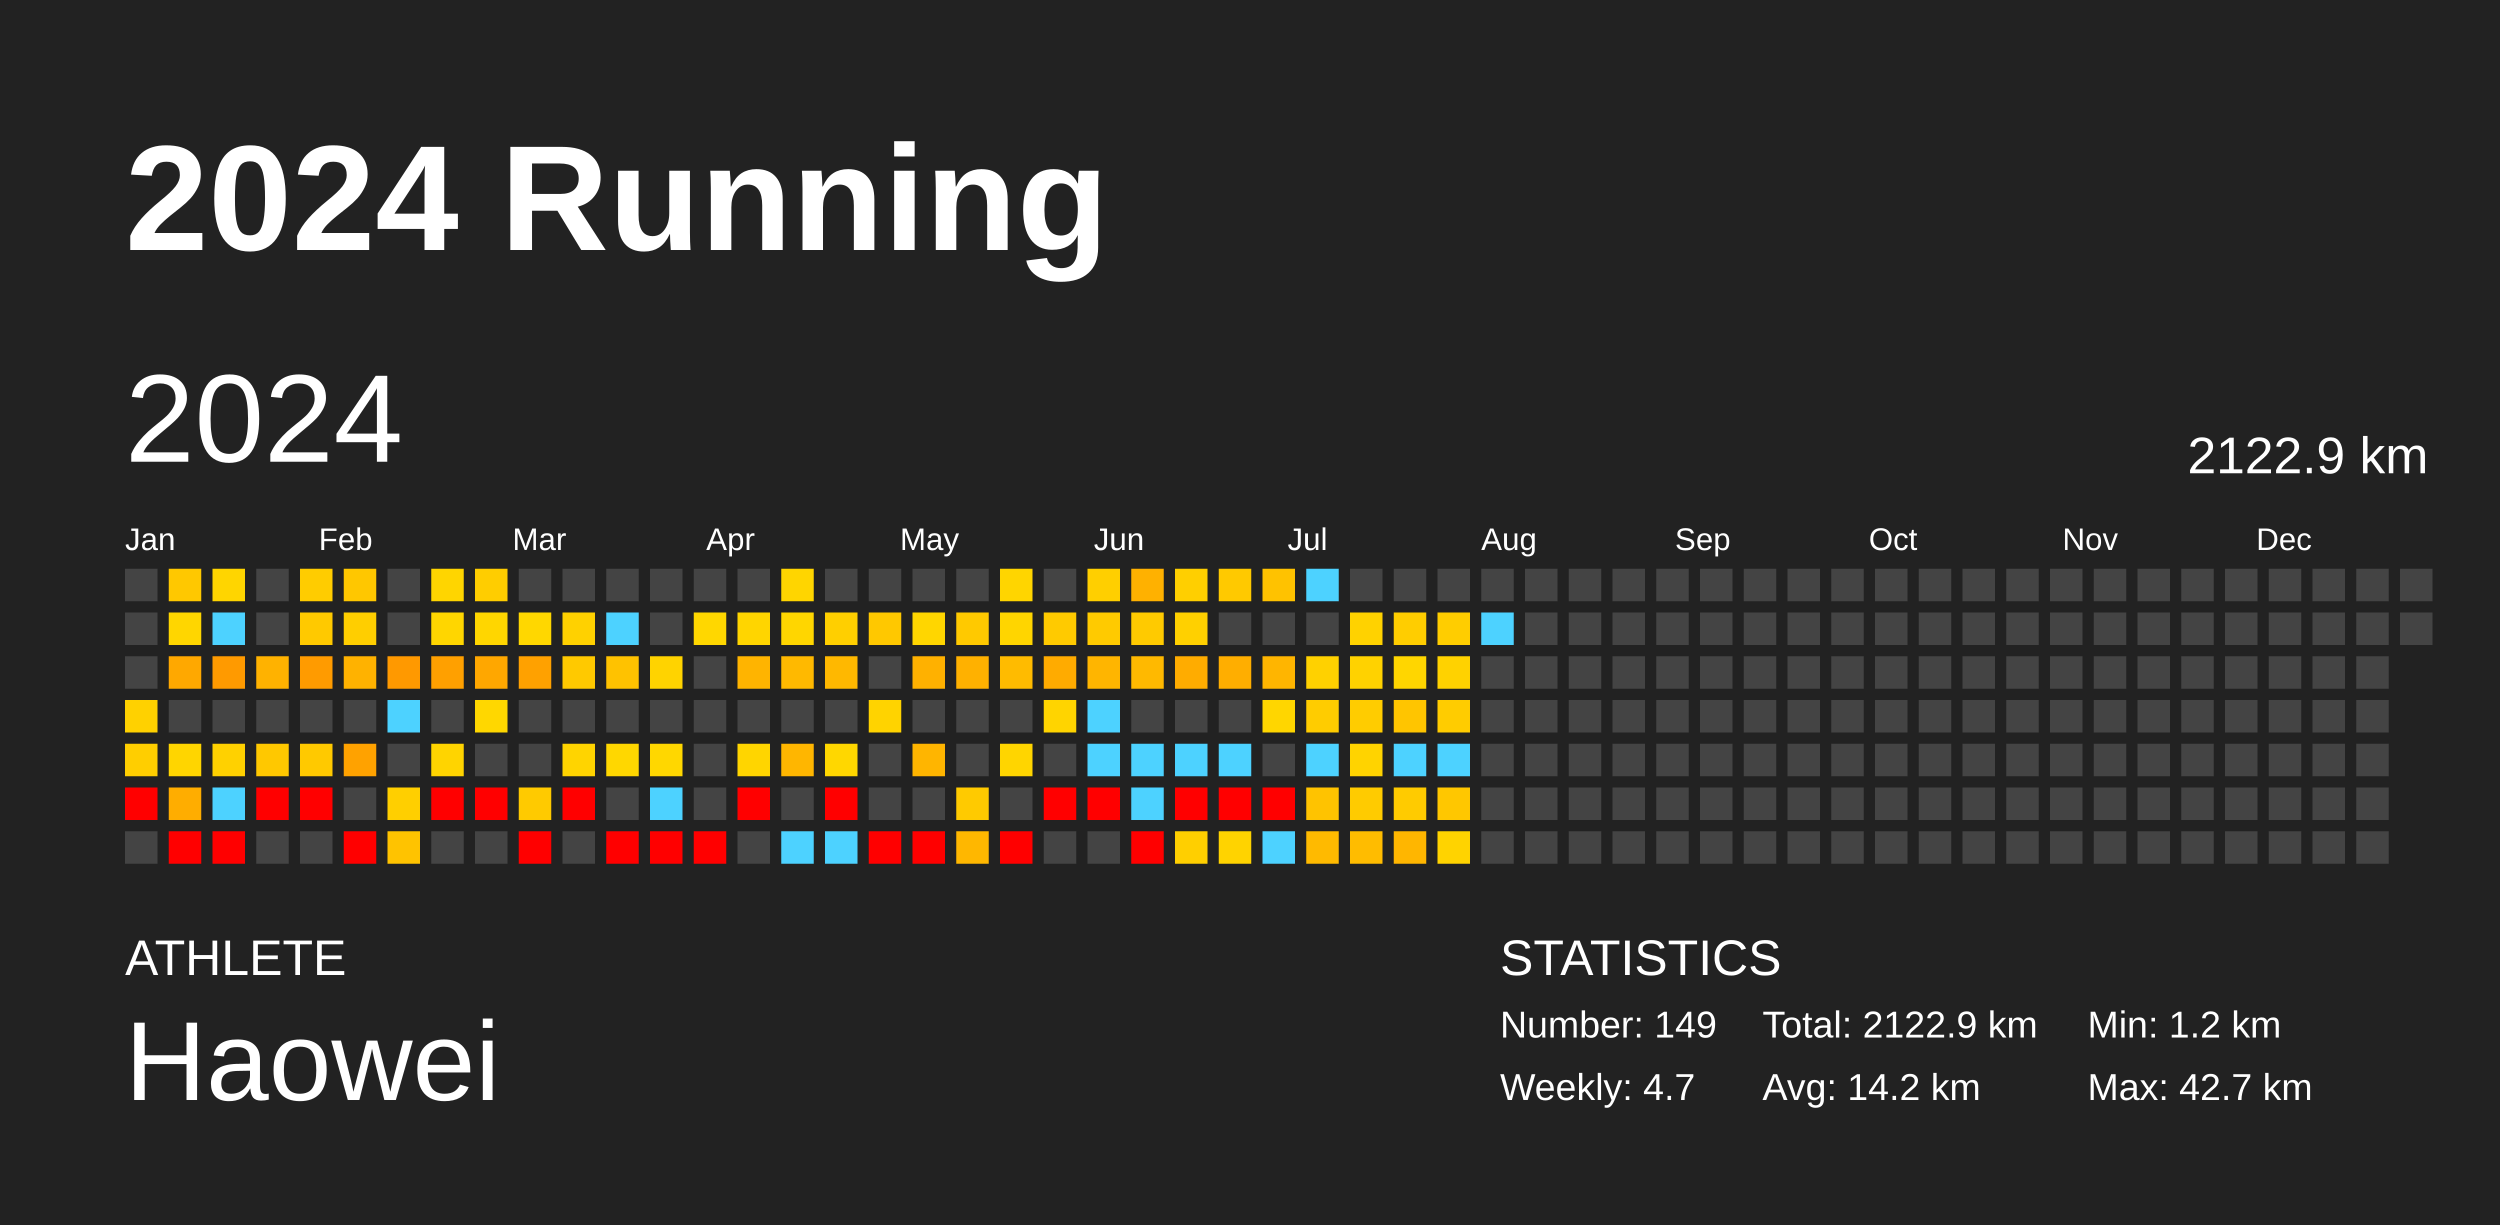
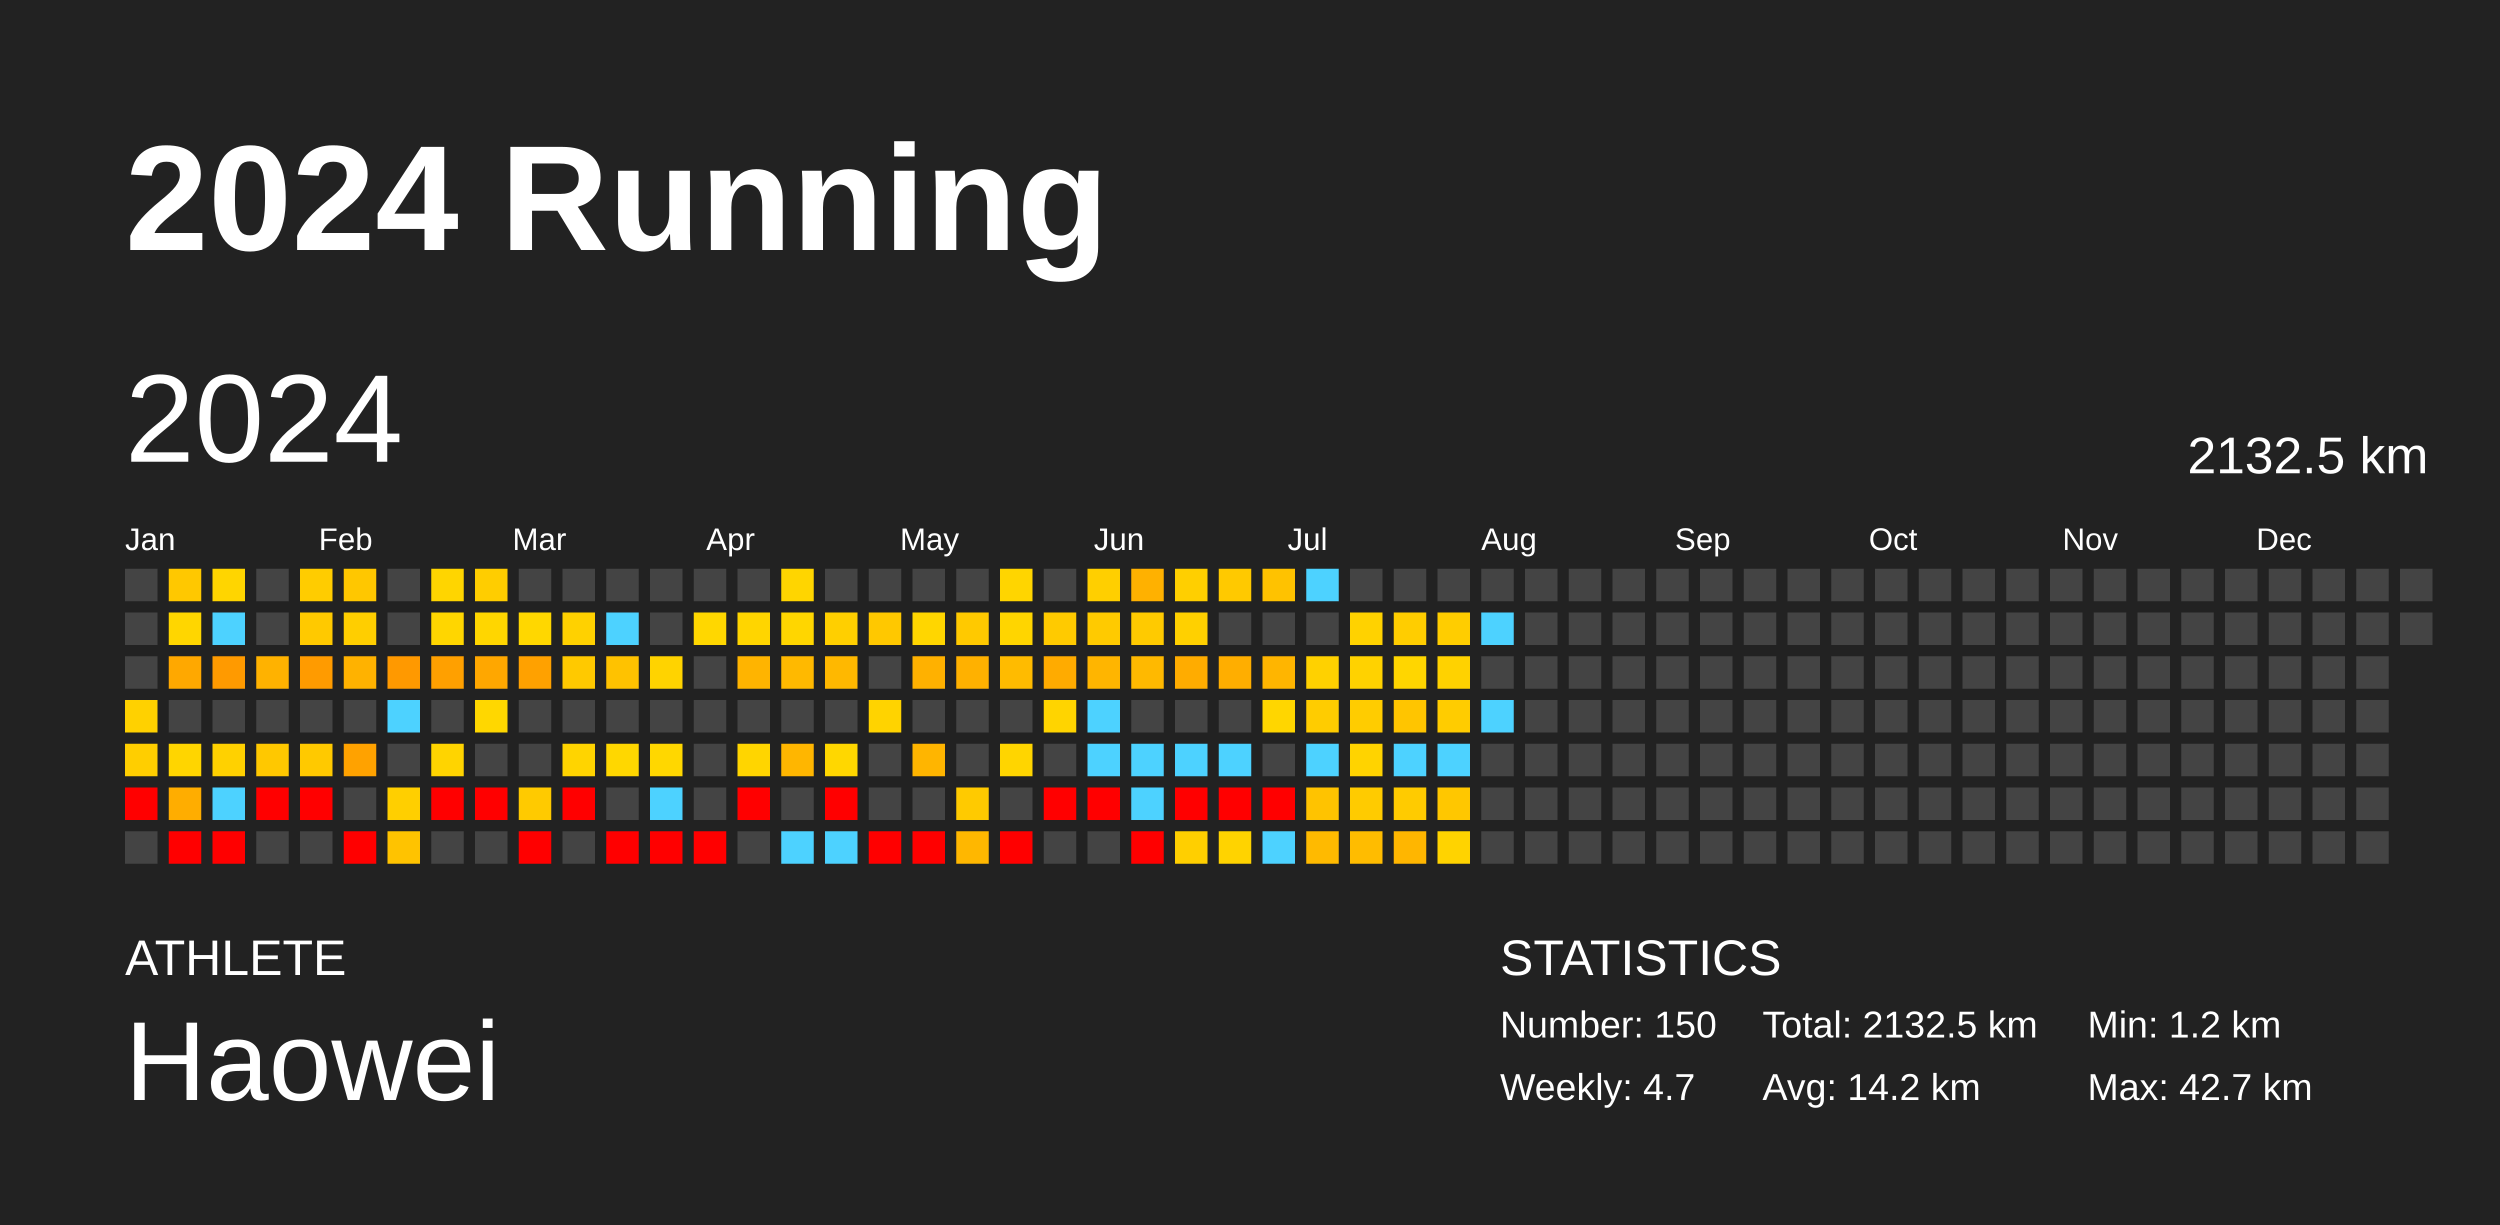
<svg xmlns="http://www.w3.org/2000/svg" baseProfile="full" height="98mm" version="1.1" viewBox="0,0,200,98" width="200mm">
  <defs />
  <rect fill="#222222" height="98" width="200" x="0" y="0" />
  <text fill="#FFFFFF" style="font-size:12px; font-family:Arial; font-weight:bold;" x="10" y="20">2024 Running</text>
  <text fill="#FFFFFF" style="font-size:4px; font-family:Arial" x="10" y="78">ATHLETE</text>
  <text fill="#FFFFFF" style="font-size:9px; font-family:Arial" x="10" y="88">Haowei</text>
  <text fill="#FFFFFF" style="font-size:4px; font-family:Arial" x="120" y="78">STATISTICS</text>
-   <text fill="#FFFFFF" style="font-size:3px; font-family:Arial" x="120" y="83">Number: 149</text>
+   <text fill="#FFFFFF" style="font-size:3px; font-family:Arial" x="120" y="83">Number: 150</text>
  <text fill="#FFFFFF" style="font-size:3px; font-family:Arial" x="120" y="88">Weekly: 4.7</text>
-   <text fill="#FFFFFF" style="font-size:3px; font-family:Arial" x="141" y="83">Total: 2122.9 km</text>
+   <text fill="#FFFFFF" style="font-size:3px; font-family:Arial" x="141" y="83">Total: 2132.5 km</text>
  <text fill="#FFFFFF" style="font-size:3px; font-family:Arial" x="141" y="88">Avg: 14.2 km</text>
  <text fill="#FFFFFF" style="font-size:3px; font-family:Arial" x="167" y="83">Min: 1.2 km</text>
  <text fill="#FFFFFF" style="font-size:3px; font-family:Arial" x="167" y="88">Max: 42.7 km</text>
  <text dominant-baseline="hanging" fill="#FFFFFF" style="font-size:10.0px; font-family:Arial;" x="10" y="30">2024</text>
-   <text dominant-baseline="hanging" fill="#FFFFFF" style="font-size:4.125px; font-family:Arial;" x="175" y="35">2122.9 km</text>
+   <text dominant-baseline="hanging" fill="#FFFFFF" style="font-size:4.125px; font-family:Arial;" x="175" y="35">2132.5 km</text>
  <text fill="#FFFFFF" style="font-size:2.5px; font-family:Arial" x="10.0" y="44">Jan</text>
  <text fill="#FFFFFF" style="font-size:2.5px; font-family:Arial" x="25.5" y="44">Feb</text>
  <text fill="#FFFFFF" style="font-size:2.5px; font-family:Arial" x="41.0" y="44">Mar</text>
  <text fill="#FFFFFF" style="font-size:2.5px; font-family:Arial" x="56.5" y="44">Apr</text>
  <text fill="#FFFFFF" style="font-size:2.5px; font-family:Arial" x="72.0" y="44">May</text>
  <text fill="#FFFFFF" style="font-size:2.5px; font-family:Arial" x="87.5" y="44">Jun</text>
  <text fill="#FFFFFF" style="font-size:2.5px; font-family:Arial" x="103.0" y="44">Jul</text>
  <text fill="#FFFFFF" style="font-size:2.5px; font-family:Arial" x="118.5" y="44">Aug</text>
  <text fill="#FFFFFF" style="font-size:2.5px; font-family:Arial" x="134.0" y="44">Sep</text>
  <text fill="#FFFFFF" style="font-size:2.5px; font-family:Arial" x="149.5" y="44">Oct</text>
  <text fill="#FFFFFF" style="font-size:2.5px; font-family:Arial" x="165.0" y="44">Nov</text>
  <text fill="#FFFFFF" style="font-size:2.5px; font-family:Arial" x="180.5" y="44">Dec</text>
  <rect fill="#444444" height="2.6" width="2.6" x="10.0" y="45.5" />
  <rect fill="#444444" height="2.6" width="2.6" x="10.0" y="49.0" />
  <rect fill="#444444" height="2.6" width="2.6" x="10.0" y="52.5" />
  <rect fill="#ffd100" height="2.6" width="2.6" x="10.0" y="56.0" />
  <rect fill="#ffce00" height="2.6" width="2.6" x="10.0" y="59.5" />
  <rect fill="red" height="2.6" width="2.6" x="10.0" y="63.0" />
  <rect fill="#444444" height="2.6" width="2.6" x="10.0" y="66.5" />
  <rect fill="#ffc800" height="2.6" width="2.6" x="13.5" y="45.5" />
  <rect fill="#ffd600" height="2.6" width="2.6" x="13.5" y="49.0" />
  <rect fill="#ffa800" height="2.6" width="2.6" x="13.5" y="52.5" />
  <rect fill="#444444" height="2.6" width="2.6" x="13.5" y="56.0" />
  <rect fill="#ffd500" height="2.6" width="2.6" x="13.5" y="59.5" />
  <rect fill="#ffad00" height="2.6" width="2.6" x="13.5" y="63.0" />
  <rect fill="red" height="2.6" width="2.6" x="13.5" y="66.5" />
  <rect fill="#ffd500" height="2.6" width="2.6" x="17.0" y="45.5" />
  <rect fill="#4dd2ff" height="2.6" width="2.6" x="17.0" y="49.0" />
  <rect fill="#ff9a00" height="2.6" width="2.6" x="17.0" y="52.5" />
  <rect fill="#444444" height="2.6" width="2.6" x="17.0" y="56.0" />
  <rect fill="#ffd100" height="2.6" width="2.6" x="17.0" y="59.5" />
  <rect fill="#4dd2ff" height="2.6" width="2.6" x="17.0" y="63.0" />
  <rect fill="red" height="2.6" width="2.6" x="17.0" y="66.5" />
  <rect fill="#444444" height="2.6" width="2.6" x="20.5" y="45.5" />
  <rect fill="#444444" height="2.6" width="2.6" x="20.5" y="49.0" />
  <rect fill="#ffb200" height="2.6" width="2.6" x="20.5" y="52.5" />
  <rect fill="#444444" height="2.6" width="2.6" x="20.5" y="56.0" />
  <rect fill="#ffc800" height="2.6" width="2.6" x="20.5" y="59.5" />
  <rect fill="red" height="2.6" width="2.6" x="20.5" y="63.0" />
  <rect fill="#444444" height="2.6" width="2.6" x="20.5" y="66.5" />
  <rect fill="#ffcc00" height="2.6" width="2.6" x="24.0" y="45.5" />
  <rect fill="#ffc900" height="2.6" width="2.6" x="24.0" y="49.0" />
  <rect fill="#ff9b00" height="2.6" width="2.6" x="24.0" y="52.5" />
  <rect fill="#444444" height="2.6" width="2.6" x="24.0" y="56.0" />
  <rect fill="#ffc900" height="2.6" width="2.6" x="24.0" y="59.5" />
  <rect fill="red" height="2.6" width="2.6" x="24.0" y="63.0" />
  <rect fill="#444444" height="2.6" width="2.6" x="24.0" y="66.5" />
  <rect fill="#ffc700" height="2.6" width="2.6" x="27.5" y="45.5" />
  <rect fill="#ffce00" height="2.6" width="2.6" x="27.5" y="49.0" />
  <rect fill="#ffb200" height="2.6" width="2.6" x="27.5" y="52.5" />
  <rect fill="#444444" height="2.6" width="2.6" x="27.5" y="56.0" />
  <rect fill="#ffa200" height="2.6" width="2.6" x="27.5" y="59.5" />
  <rect fill="#444444" height="2.6" width="2.6" x="27.5" y="63.0" />
  <rect fill="red" height="2.6" width="2.6" x="27.5" y="66.5" />
  <rect fill="#444444" height="2.6" width="2.6" x="31.0" y="45.5" />
  <rect fill="#444444" height="2.6" width="2.6" x="31.0" y="49.0" />
  <rect fill="#ff9900" height="2.6" width="2.6" x="31.0" y="52.5" />
  <rect fill="#4dd2ff" height="2.6" width="2.6" x="31.0" y="56.0" />
  <rect fill="#444444" height="2.6" width="2.6" x="31.0" y="59.5" />
  <rect fill="#ffcf00" height="2.6" width="2.6" x="31.0" y="63.0" />
  <rect fill="#ffc300" height="2.6" width="2.6" x="31.0" y="66.5" />
  <rect fill="#ffd500" height="2.6" width="2.6" x="34.5" y="45.5" />
  <rect fill="#ffd600" height="2.6" width="2.6" x="34.5" y="49.0" />
  <rect fill="#ffa000" height="2.6" width="2.6" x="34.5" y="52.5" />
  <rect fill="#444444" height="2.6" width="2.6" x="34.5" y="56.0" />
  <rect fill="#ffd400" height="2.6" width="2.6" x="34.5" y="59.5" />
  <rect fill="red" height="2.6" width="2.6" x="34.5" y="63.0" />
  <rect fill="#444444" height="2.6" width="2.6" x="34.5" y="66.5" />
  <rect fill="#ffcd00" height="2.6" width="2.6" x="38.0" y="45.5" />
  <rect fill="#ffd600" height="2.6" width="2.6" x="38.0" y="49.0" />
  <rect fill="#ffa700" height="2.6" width="2.6" x="38.0" y="52.5" />
  <rect fill="#ffd700" height="2.6" width="2.6" x="38.0" y="56.0" />
  <rect fill="#444444" height="2.6" width="2.6" x="38.0" y="59.5" />
  <rect fill="red" height="2.6" width="2.6" x="38.0" y="63.0" />
  <rect fill="#444444" height="2.6" width="2.6" x="38.0" y="66.5" />
  <rect fill="#444444" height="2.6" width="2.6" x="41.5" y="45.5" />
  <rect fill="#ffd700" height="2.6" width="2.6" x="41.5" y="49.0" />
  <rect fill="#ffa100" height="2.6" width="2.6" x="41.5" y="52.5" />
  <rect fill="#444444" height="2.6" width="2.6" x="41.5" y="56.0" />
  <rect fill="#444444" height="2.6" width="2.6" x="41.5" y="59.5" />
  <rect fill="#ffca00" height="2.6" width="2.6" x="41.5" y="63.0" />
  <rect fill="red" height="2.6" width="2.6" x="41.5" y="66.5" />
  <rect fill="#444444" height="2.6" width="2.6" x="45.0" y="45.5" />
  <rect fill="#ffd100" height="2.6" width="2.6" x="45.0" y="49.0" />
  <rect fill="#ffc900" height="2.6" width="2.6" x="45.0" y="52.5" />
  <rect fill="#444444" height="2.6" width="2.6" x="45.0" y="56.0" />
  <rect fill="#ffd400" height="2.6" width="2.6" x="45.0" y="59.5" />
  <rect fill="red" height="2.6" width="2.6" x="45.0" y="63.0" />
  <rect fill="#444444" height="2.6" width="2.6" x="45.0" y="66.5" />
  <rect fill="#444444" height="2.6" width="2.6" x="48.5" y="45.5" />
  <rect fill="#4dd2ff" height="2.6" width="2.6" x="48.5" y="49.0" />
  <rect fill="#ffc200" height="2.6" width="2.6" x="48.5" y="52.5" />
  <rect fill="#444444" height="2.6" width="2.6" x="48.5" y="56.0" />
  <rect fill="#ffd700" height="2.6" width="2.6" x="48.5" y="59.5" />
  <rect fill="#444444" height="2.6" width="2.6" x="48.5" y="63.0" />
  <rect fill="red" height="2.6" width="2.6" x="48.5" y="66.5" />
  <rect fill="#444444" height="2.6" width="2.6" x="52.0" y="45.5" />
  <rect fill="#444444" height="2.6" width="2.6" x="52.0" y="49.0" />
  <rect fill="#ffd300" height="2.6" width="2.6" x="52.0" y="52.5" />
  <rect fill="#444444" height="2.6" width="2.6" x="52.0" y="56.0" />
  <rect fill="#ffd700" height="2.6" width="2.6" x="52.0" y="59.5" />
  <rect fill="#4dd2ff" height="2.6" width="2.6" x="52.0" y="63.0" />
  <rect fill="red" height="2.6" width="2.6" x="52.0" y="66.5" />
  <rect fill="#444444" height="2.6" width="2.6" x="55.5" y="45.5" />
  <rect fill="#ffd700" height="2.6" width="2.6" x="55.5" y="49.0" />
  <rect fill="#444444" height="2.6" width="2.6" x="55.5" y="52.5" />
  <rect fill="#444444" height="2.6" width="2.6" x="55.5" y="56.0" />
  <rect fill="#444444" height="2.6" width="2.6" x="55.5" y="59.5" />
  <rect fill="#444444" height="2.6" width="2.6" x="55.5" y="63.0" />
  <rect fill="red" height="2.6" width="2.6" x="55.5" y="66.5" />
  <rect fill="#444444" height="2.6" width="2.6" x="59.0" y="45.5" />
  <rect fill="#ffd500" height="2.6" width="2.6" x="59.0" y="49.0" />
  <rect fill="#ffb400" height="2.6" width="2.6" x="59.0" y="52.5" />
  <rect fill="#444444" height="2.6" width="2.6" x="59.0" y="56.0" />
  <rect fill="#ffd500" height="2.6" width="2.6" x="59.0" y="59.5" />
  <rect fill="red" height="2.6" width="2.6" x="59.0" y="63.0" />
  <rect fill="#444444" height="2.6" width="2.6" x="59.0" y="66.5" />
  <rect fill="#ffd500" height="2.6" width="2.6" x="62.5" y="45.5" />
  <rect fill="#ffd600" height="2.6" width="2.6" x="62.5" y="49.0" />
  <rect fill="#ffb900" height="2.6" width="2.6" x="62.5" y="52.5" />
  <rect fill="#444444" height="2.6" width="2.6" x="62.5" y="56.0" />
  <rect fill="#ffb600" height="2.6" width="2.6" x="62.5" y="59.5" />
  <rect fill="#444444" height="2.6" width="2.6" x="62.5" y="63.0" />
  <rect fill="#4dd2ff" height="2.6" width="2.6" x="62.5" y="66.5" />
  <rect fill="#444444" height="2.6" width="2.6" x="66.0" y="45.5" />
  <rect fill="#ffcf00" height="2.6" width="2.6" x="66.0" y="49.0" />
  <rect fill="#ffb800" height="2.6" width="2.6" x="66.0" y="52.5" />
  <rect fill="#444444" height="2.6" width="2.6" x="66.0" y="56.0" />
  <rect fill="#ffd700" height="2.6" width="2.6" x="66.0" y="59.5" />
  <rect fill="red" height="2.6" width="2.6" x="66.0" y="63.0" />
  <rect fill="#4dd2ff" height="2.6" width="2.6" x="66.0" y="66.5" />
  <rect fill="#444444" height="2.6" width="2.6" x="69.5" y="45.5" />
  <rect fill="#ffc800" height="2.6" width="2.6" x="69.5" y="49.0" />
  <rect fill="#444444" height="2.6" width="2.6" x="69.5" y="52.5" />
  <rect fill="#ffd300" height="2.6" width="2.6" x="69.5" y="56.0" />
  <rect fill="#444444" height="2.6" width="2.6" x="69.5" y="59.5" />
  <rect fill="#444444" height="2.6" width="2.6" x="69.5" y="63.0" />
  <rect fill="red" height="2.6" width="2.6" x="69.5" y="66.5" />
  <rect fill="#444444" height="2.6" width="2.6" x="73.0" y="45.5" />
  <rect fill="#ffd600" height="2.6" width="2.6" x="73.0" y="49.0" />
  <rect fill="#ffb100" height="2.6" width="2.6" x="73.0" y="52.5" />
  <rect fill="#444444" height="2.6" width="2.6" x="73.0" y="56.0" />
  <rect fill="#ffb500" height="2.6" width="2.6" x="73.0" y="59.5" />
  <rect fill="#444444" height="2.6" width="2.6" x="73.0" y="63.0" />
  <rect fill="red" height="2.6" width="2.6" x="73.0" y="66.5" />
  <rect fill="#444444" height="2.6" width="2.6" x="76.5" y="45.5" />
  <rect fill="#ffc900" height="2.6" width="2.6" x="76.5" y="49.0" />
  <rect fill="#ffb100" height="2.6" width="2.6" x="76.5" y="52.5" />
  <rect fill="#444444" height="2.6" width="2.6" x="76.5" y="56.0" />
  <rect fill="#444444" height="2.6" width="2.6" x="76.5" y="59.5" />
  <rect fill="#ffca00" height="2.6" width="2.6" x="76.5" y="63.0" />
  <rect fill="#ffb700" height="2.6" width="2.6" x="76.5" y="66.5" />
  <rect fill="#ffd500" height="2.6" width="2.6" x="80.0" y="45.5" />
  <rect fill="#ffd500" height="2.6" width="2.6" x="80.0" y="49.0" />
  <rect fill="#ffbb00" height="2.6" width="2.6" x="80.0" y="52.5" />
  <rect fill="#444444" height="2.6" width="2.6" x="80.0" y="56.0" />
  <rect fill="#ffd500" height="2.6" width="2.6" x="80.0" y="59.5" />
  <rect fill="#444444" height="2.6" width="2.6" x="80.0" y="63.0" />
  <rect fill="red" height="2.6" width="2.6" x="80.0" y="66.5" />
  <rect fill="#444444" height="2.6" width="2.6" x="83.5" y="45.5" />
  <rect fill="#ffca00" height="2.6" width="2.6" x="83.5" y="49.0" />
  <rect fill="#ffab00" height="2.6" width="2.6" x="83.5" y="52.5" />
  <rect fill="#ffd400" height="2.6" width="2.6" x="83.5" y="56.0" />
  <rect fill="#444444" height="2.6" width="2.6" x="83.5" y="59.5" />
  <rect fill="red" height="2.6" width="2.6" x="83.5" y="63.0" />
  <rect fill="#444444" height="2.6" width="2.6" x="83.5" y="66.5" />
  <rect fill="#ffcf00" height="2.6" width="2.6" x="87.0" y="45.5" />
  <rect fill="#ffca00" height="2.6" width="2.6" x="87.0" y="49.0" />
  <rect fill="#ffb500" height="2.6" width="2.6" x="87.0" y="52.5" />
  <rect fill="#4dd2ff" height="2.6" width="2.6" x="87.0" y="56.0" />
  <rect fill="#4dd2ff" height="2.6" width="2.6" x="87.0" y="59.5" />
  <rect fill="red" height="2.6" width="2.6" x="87.0" y="63.0" />
  <rect fill="#444444" height="2.6" width="2.6" x="87.0" y="66.5" />
  <rect fill="#ffb100" height="2.6" width="2.6" x="90.5" y="45.5" />
  <rect fill="#ffca00" height="2.6" width="2.6" x="90.5" y="49.0" />
  <rect fill="#ffb900" height="2.6" width="2.6" x="90.5" y="52.5" />
  <rect fill="#444444" height="2.6" width="2.6" x="90.5" y="56.0" />
  <rect fill="#4dd2ff" height="2.6" width="2.6" x="90.5" y="59.5" />
  <rect fill="#4dd2ff" height="2.6" width="2.6" x="90.5" y="63.0" />
  <rect fill="red" height="2.6" width="2.6" x="90.5" y="66.5" />
  <rect fill="#ffcf00" height="2.6" width="2.6" x="94.0" y="45.5" />
  <rect fill="#ffd000" height="2.6" width="2.6" x="94.0" y="49.0" />
  <rect fill="#ffac00" height="2.6" width="2.6" x="94.0" y="52.5" />
  <rect fill="#444444" height="2.6" width="2.6" x="94.0" y="56.0" />
  <rect fill="#4dd2ff" height="2.6" width="2.6" x="94.0" y="59.5" />
  <rect fill="red" height="2.6" width="2.6" x="94.0" y="63.0" />
  <rect fill="#ffcf00" height="2.6" width="2.6" x="94.0" y="66.5" />
  <rect fill="#ffc900" height="2.6" width="2.6" x="97.5" y="45.5" />
  <rect fill="#444444" height="2.6" width="2.6" x="97.5" y="49.0" />
  <rect fill="#ffae00" height="2.6" width="2.6" x="97.5" y="52.5" />
  <rect fill="#444444" height="2.6" width="2.6" x="97.5" y="56.0" />
  <rect fill="#4dd2ff" height="2.6" width="2.6" x="97.5" y="59.5" />
  <rect fill="red" height="2.6" width="2.6" x="97.5" y="63.0" />
  <rect fill="#ffd300" height="2.6" width="2.6" x="97.5" y="66.5" />
  <rect fill="#ffc200" height="2.6" width="2.6" x="101.0" y="45.5" />
  <rect fill="#444444" height="2.6" width="2.6" x="101.0" y="49.0" />
  <rect fill="#ffb500" height="2.6" width="2.6" x="101.0" y="52.5" />
  <rect fill="#ffd600" height="2.6" width="2.6" x="101.0" y="56.0" />
  <rect fill="#444444" height="2.6" width="2.6" x="101.0" y="59.5" />
  <rect fill="red" height="2.6" width="2.6" x="101.0" y="63.0" />
  <rect fill="#4dd2ff" height="2.6" width="2.6" x="101.0" y="66.5" />
  <rect fill="#4dd2ff" height="2.6" width="2.6" x="104.5" y="45.5" />
  <rect fill="#444444" height="2.6" width="2.6" x="104.5" y="49.0" />
  <rect fill="#ffd100" height="2.6" width="2.6" x="104.5" y="52.5" />
  <rect fill="#ffcc00" height="2.6" width="2.6" x="104.5" y="56.0" />
  <rect fill="#4dd2ff" height="2.6" width="2.6" x="104.5" y="59.5" />
  <rect fill="#ffc300" height="2.6" width="2.6" x="104.5" y="63.0" />
  <rect fill="#ffba00" height="2.6" width="2.6" x="104.5" y="66.5" />
  <rect fill="#444444" height="2.6" width="2.6" x="108.0" y="45.5" />
  <rect fill="#ffd200" height="2.6" width="2.6" x="108.0" y="49.0" />
  <rect fill="#ffd200" height="2.6" width="2.6" x="108.0" y="52.5" />
  <rect fill="#ffcc00" height="2.6" width="2.6" x="108.0" y="56.0" />
  <rect fill="#ffd300" height="2.6" width="2.6" x="108.0" y="59.5" />
  <rect fill="#ffcb00" height="2.6" width="2.6" x="108.0" y="63.0" />
  <rect fill="#ffbc00" height="2.6" width="2.6" x="108.0" y="66.5" />
  <rect fill="#444444" height="2.6" width="2.6" x="111.5" y="45.5" />
  <rect fill="#ffcd00" height="2.6" width="2.6" x="111.5" y="49.0" />
  <rect fill="#ffd600" height="2.6" width="2.6" x="111.5" y="52.5" />
  <rect fill="#ffc500" height="2.6" width="2.6" x="111.5" y="56.0" />
  <rect fill="#4dd2ff" height="2.6" width="2.6" x="111.5" y="59.5" />
  <rect fill="#ffcb00" height="2.6" width="2.6" x="111.5" y="63.0" />
  <rect fill="#ffb600" height="2.6" width="2.6" x="111.5" y="66.5" />
  <rect fill="#444444" height="2.6" width="2.6" x="115.0" y="45.5" />
  <rect fill="#ffcd00" height="2.6" width="2.6" x="115.0" y="49.0" />
  <rect fill="#ffd200" height="2.6" width="2.6" x="115.0" y="52.5" />
  <rect fill="#ffcc00" height="2.6" width="2.6" x="115.0" y="56.0" />
  <rect fill="#4dd2ff" height="2.6" width="2.6" x="115.0" y="59.5" />
  <rect fill="#ffc700" height="2.6" width="2.6" x="115.0" y="63.0" />
  <rect fill="#ffd300" height="2.6" width="2.6" x="115.0" y="66.5" />
  <rect fill="#444444" height="2.6" width="2.6" x="118.5" y="45.5" />
  <rect fill="#4dd2ff" height="2.6" width="2.6" x="118.5" y="49.0" />
  <rect fill="#444444" height="2.6" width="2.6" x="118.5" y="52.5" />
-   <rect fill="#444444" height="2.6" width="2.6" x="118.5" y="56.0" />
+   <rect fill="#4dd2ff" height="2.6" width="2.6" x="118.5" y="56.0" />
  <rect fill="#444444" height="2.6" width="2.6" x="118.5" y="59.5" />
  <rect fill="#444444" height="2.6" width="2.6" x="118.5" y="63.0" />
  <rect fill="#444444" height="2.6" width="2.6" x="118.5" y="66.5" />
  <rect fill="#444444" height="2.6" width="2.6" x="122.0" y="45.5" />
  <rect fill="#444444" height="2.6" width="2.6" x="122.0" y="49.0" />
  <rect fill="#444444" height="2.6" width="2.6" x="122.0" y="52.5" />
  <rect fill="#444444" height="2.6" width="2.6" x="122.0" y="56.0" />
  <rect fill="#444444" height="2.6" width="2.6" x="122.0" y="59.5" />
  <rect fill="#444444" height="2.6" width="2.6" x="122.0" y="63.0" />
  <rect fill="#444444" height="2.6" width="2.6" x="122.0" y="66.5" />
  <rect fill="#444444" height="2.6" width="2.6" x="125.5" y="45.5" />
  <rect fill="#444444" height="2.6" width="2.6" x="125.5" y="49.0" />
  <rect fill="#444444" height="2.6" width="2.6" x="125.5" y="52.5" />
  <rect fill="#444444" height="2.6" width="2.6" x="125.5" y="56.0" />
  <rect fill="#444444" height="2.6" width="2.6" x="125.5" y="59.5" />
  <rect fill="#444444" height="2.6" width="2.6" x="125.5" y="63.0" />
  <rect fill="#444444" height="2.6" width="2.6" x="125.5" y="66.5" />
  <rect fill="#444444" height="2.6" width="2.6" x="129.0" y="45.5" />
  <rect fill="#444444" height="2.6" width="2.6" x="129.0" y="49.0" />
  <rect fill="#444444" height="2.6" width="2.6" x="129.0" y="52.5" />
  <rect fill="#444444" height="2.6" width="2.6" x="129.0" y="56.0" />
  <rect fill="#444444" height="2.6" width="2.6" x="129.0" y="59.5" />
  <rect fill="#444444" height="2.6" width="2.6" x="129.0" y="63.0" />
  <rect fill="#444444" height="2.6" width="2.6" x="129.0" y="66.5" />
  <rect fill="#444444" height="2.6" width="2.6" x="132.5" y="45.5" />
  <rect fill="#444444" height="2.6" width="2.6" x="132.5" y="49.0" />
  <rect fill="#444444" height="2.6" width="2.6" x="132.5" y="52.5" />
  <rect fill="#444444" height="2.6" width="2.6" x="132.5" y="56.0" />
  <rect fill="#444444" height="2.6" width="2.6" x="132.5" y="59.5" />
  <rect fill="#444444" height="2.6" width="2.6" x="132.5" y="63.0" />
  <rect fill="#444444" height="2.6" width="2.6" x="132.5" y="66.5" />
  <rect fill="#444444" height="2.6" width="2.6" x="136.0" y="45.5" />
  <rect fill="#444444" height="2.6" width="2.6" x="136.0" y="49.0" />
  <rect fill="#444444" height="2.6" width="2.6" x="136.0" y="52.5" />
  <rect fill="#444444" height="2.6" width="2.6" x="136.0" y="56.0" />
  <rect fill="#444444" height="2.6" width="2.6" x="136.0" y="59.5" />
  <rect fill="#444444" height="2.6" width="2.6" x="136.0" y="63.0" />
  <rect fill="#444444" height="2.6" width="2.6" x="136.0" y="66.5" />
  <rect fill="#444444" height="2.6" width="2.6" x="139.5" y="45.5" />
  <rect fill="#444444" height="2.6" width="2.6" x="139.5" y="49.0" />
  <rect fill="#444444" height="2.6" width="2.6" x="139.5" y="52.5" />
  <rect fill="#444444" height="2.6" width="2.6" x="139.5" y="56.0" />
  <rect fill="#444444" height="2.6" width="2.6" x="139.5" y="59.5" />
  <rect fill="#444444" height="2.6" width="2.6" x="139.5" y="63.0" />
  <rect fill="#444444" height="2.6" width="2.6" x="139.5" y="66.5" />
  <rect fill="#444444" height="2.6" width="2.6" x="143.0" y="45.5" />
  <rect fill="#444444" height="2.6" width="2.6" x="143.0" y="49.0" />
  <rect fill="#444444" height="2.6" width="2.6" x="143.0" y="52.5" />
  <rect fill="#444444" height="2.6" width="2.6" x="143.0" y="56.0" />
  <rect fill="#444444" height="2.6" width="2.6" x="143.0" y="59.5" />
  <rect fill="#444444" height="2.6" width="2.6" x="143.0" y="63.0" />
  <rect fill="#444444" height="2.6" width="2.6" x="143.0" y="66.5" />
  <rect fill="#444444" height="2.6" width="2.6" x="146.5" y="45.5" />
  <rect fill="#444444" height="2.6" width="2.6" x="146.5" y="49.0" />
  <rect fill="#444444" height="2.6" width="2.6" x="146.5" y="52.5" />
  <rect fill="#444444" height="2.6" width="2.6" x="146.5" y="56.0" />
  <rect fill="#444444" height="2.6" width="2.6" x="146.5" y="59.5" />
  <rect fill="#444444" height="2.6" width="2.6" x="146.5" y="63.0" />
  <rect fill="#444444" height="2.6" width="2.6" x="146.5" y="66.5" />
  <rect fill="#444444" height="2.6" width="2.6" x="150.0" y="45.5" />
  <rect fill="#444444" height="2.6" width="2.6" x="150.0" y="49.0" />
  <rect fill="#444444" height="2.6" width="2.6" x="150.0" y="52.5" />
  <rect fill="#444444" height="2.6" width="2.6" x="150.0" y="56.0" />
  <rect fill="#444444" height="2.6" width="2.6" x="150.0" y="59.5" />
  <rect fill="#444444" height="2.6" width="2.6" x="150.0" y="63.0" />
  <rect fill="#444444" height="2.6" width="2.6" x="150.0" y="66.5" />
  <rect fill="#444444" height="2.6" width="2.6" x="153.5" y="45.5" />
  <rect fill="#444444" height="2.6" width="2.6" x="153.5" y="49.0" />
  <rect fill="#444444" height="2.6" width="2.6" x="153.5" y="52.5" />
  <rect fill="#444444" height="2.6" width="2.6" x="153.5" y="56.0" />
  <rect fill="#444444" height="2.6" width="2.6" x="153.5" y="59.5" />
  <rect fill="#444444" height="2.6" width="2.6" x="153.5" y="63.0" />
  <rect fill="#444444" height="2.6" width="2.6" x="153.5" y="66.5" />
  <rect fill="#444444" height="2.6" width="2.6" x="157.0" y="45.5" />
  <rect fill="#444444" height="2.6" width="2.6" x="157.0" y="49.0" />
  <rect fill="#444444" height="2.6" width="2.6" x="157.0" y="52.5" />
  <rect fill="#444444" height="2.6" width="2.6" x="157.0" y="56.0" />
  <rect fill="#444444" height="2.6" width="2.6" x="157.0" y="59.5" />
  <rect fill="#444444" height="2.6" width="2.6" x="157.0" y="63.0" />
  <rect fill="#444444" height="2.6" width="2.6" x="157.0" y="66.5" />
  <rect fill="#444444" height="2.6" width="2.6" x="160.5" y="45.5" />
  <rect fill="#444444" height="2.6" width="2.6" x="160.5" y="49.0" />
  <rect fill="#444444" height="2.6" width="2.6" x="160.5" y="52.5" />
  <rect fill="#444444" height="2.6" width="2.6" x="160.5" y="56.0" />
  <rect fill="#444444" height="2.6" width="2.6" x="160.5" y="59.5" />
  <rect fill="#444444" height="2.6" width="2.6" x="160.5" y="63.0" />
  <rect fill="#444444" height="2.6" width="2.6" x="160.5" y="66.5" />
  <rect fill="#444444" height="2.6" width="2.6" x="164.0" y="45.5" />
  <rect fill="#444444" height="2.6" width="2.6" x="164.0" y="49.0" />
  <rect fill="#444444" height="2.6" width="2.6" x="164.0" y="52.5" />
  <rect fill="#444444" height="2.6" width="2.6" x="164.0" y="56.0" />
  <rect fill="#444444" height="2.6" width="2.6" x="164.0" y="59.5" />
  <rect fill="#444444" height="2.6" width="2.6" x="164.0" y="63.0" />
  <rect fill="#444444" height="2.6" width="2.6" x="164.0" y="66.5" />
  <rect fill="#444444" height="2.6" width="2.6" x="167.5" y="45.5" />
  <rect fill="#444444" height="2.6" width="2.6" x="167.5" y="49.0" />
  <rect fill="#444444" height="2.6" width="2.6" x="167.5" y="52.5" />
  <rect fill="#444444" height="2.6" width="2.6" x="167.5" y="56.0" />
  <rect fill="#444444" height="2.6" width="2.6" x="167.5" y="59.5" />
  <rect fill="#444444" height="2.6" width="2.6" x="167.5" y="63.0" />
  <rect fill="#444444" height="2.6" width="2.6" x="167.5" y="66.5" />
  <rect fill="#444444" height="2.6" width="2.6" x="171.0" y="45.5" />
  <rect fill="#444444" height="2.6" width="2.6" x="171.0" y="49.0" />
  <rect fill="#444444" height="2.6" width="2.6" x="171.0" y="52.5" />
  <rect fill="#444444" height="2.6" width="2.6" x="171.0" y="56.0" />
  <rect fill="#444444" height="2.6" width="2.6" x="171.0" y="59.5" />
  <rect fill="#444444" height="2.6" width="2.6" x="171.0" y="63.0" />
  <rect fill="#444444" height="2.6" width="2.6" x="171.0" y="66.5" />
  <rect fill="#444444" height="2.6" width="2.6" x="174.5" y="45.5" />
  <rect fill="#444444" height="2.6" width="2.6" x="174.5" y="49.0" />
  <rect fill="#444444" height="2.6" width="2.6" x="174.5" y="52.5" />
  <rect fill="#444444" height="2.6" width="2.6" x="174.5" y="56.0" />
  <rect fill="#444444" height="2.6" width="2.6" x="174.5" y="59.5" />
  <rect fill="#444444" height="2.6" width="2.6" x="174.5" y="63.0" />
  <rect fill="#444444" height="2.6" width="2.6" x="174.5" y="66.5" />
  <rect fill="#444444" height="2.6" width="2.6" x="178.0" y="45.5" />
  <rect fill="#444444" height="2.6" width="2.6" x="178.0" y="49.0" />
  <rect fill="#444444" height="2.6" width="2.6" x="178.0" y="52.5" />
  <rect fill="#444444" height="2.6" width="2.6" x="178.0" y="56.0" />
  <rect fill="#444444" height="2.6" width="2.6" x="178.0" y="59.5" />
  <rect fill="#444444" height="2.6" width="2.6" x="178.0" y="63.0" />
  <rect fill="#444444" height="2.6" width="2.6" x="178.0" y="66.5" />
  <rect fill="#444444" height="2.6" width="2.6" x="181.5" y="45.5" />
  <rect fill="#444444" height="2.6" width="2.6" x="181.5" y="49.0" />
  <rect fill="#444444" height="2.6" width="2.6" x="181.5" y="52.5" />
  <rect fill="#444444" height="2.6" width="2.6" x="181.5" y="56.0" />
  <rect fill="#444444" height="2.6" width="2.6" x="181.5" y="59.5" />
  <rect fill="#444444" height="2.6" width="2.6" x="181.5" y="63.0" />
  <rect fill="#444444" height="2.6" width="2.6" x="181.5" y="66.5" />
  <rect fill="#444444" height="2.6" width="2.6" x="185.0" y="45.5" />
  <rect fill="#444444" height="2.6" width="2.6" x="185.0" y="49.0" />
  <rect fill="#444444" height="2.6" width="2.6" x="185.0" y="52.5" />
  <rect fill="#444444" height="2.6" width="2.6" x="185.0" y="56.0" />
  <rect fill="#444444" height="2.6" width="2.6" x="185.0" y="59.5" />
  <rect fill="#444444" height="2.6" width="2.6" x="185.0" y="63.0" />
  <rect fill="#444444" height="2.6" width="2.6" x="185.0" y="66.5" />
  <rect fill="#444444" height="2.6" width="2.6" x="188.5" y="45.5" />
  <rect fill="#444444" height="2.6" width="2.6" x="188.5" y="49.0" />
  <rect fill="#444444" height="2.6" width="2.6" x="188.5" y="52.5" />
  <rect fill="#444444" height="2.6" width="2.6" x="188.5" y="56.0" />
  <rect fill="#444444" height="2.6" width="2.6" x="188.5" y="59.5" />
  <rect fill="#444444" height="2.6" width="2.6" x="188.5" y="63.0" />
  <rect fill="#444444" height="2.6" width="2.6" x="188.5" y="66.5" />
  <rect fill="#444444" height="2.6" width="2.6" x="192.0" y="45.5" />
  <rect fill="#444444" height="2.6" width="2.6" x="192.0" y="49.0" />
</svg>
